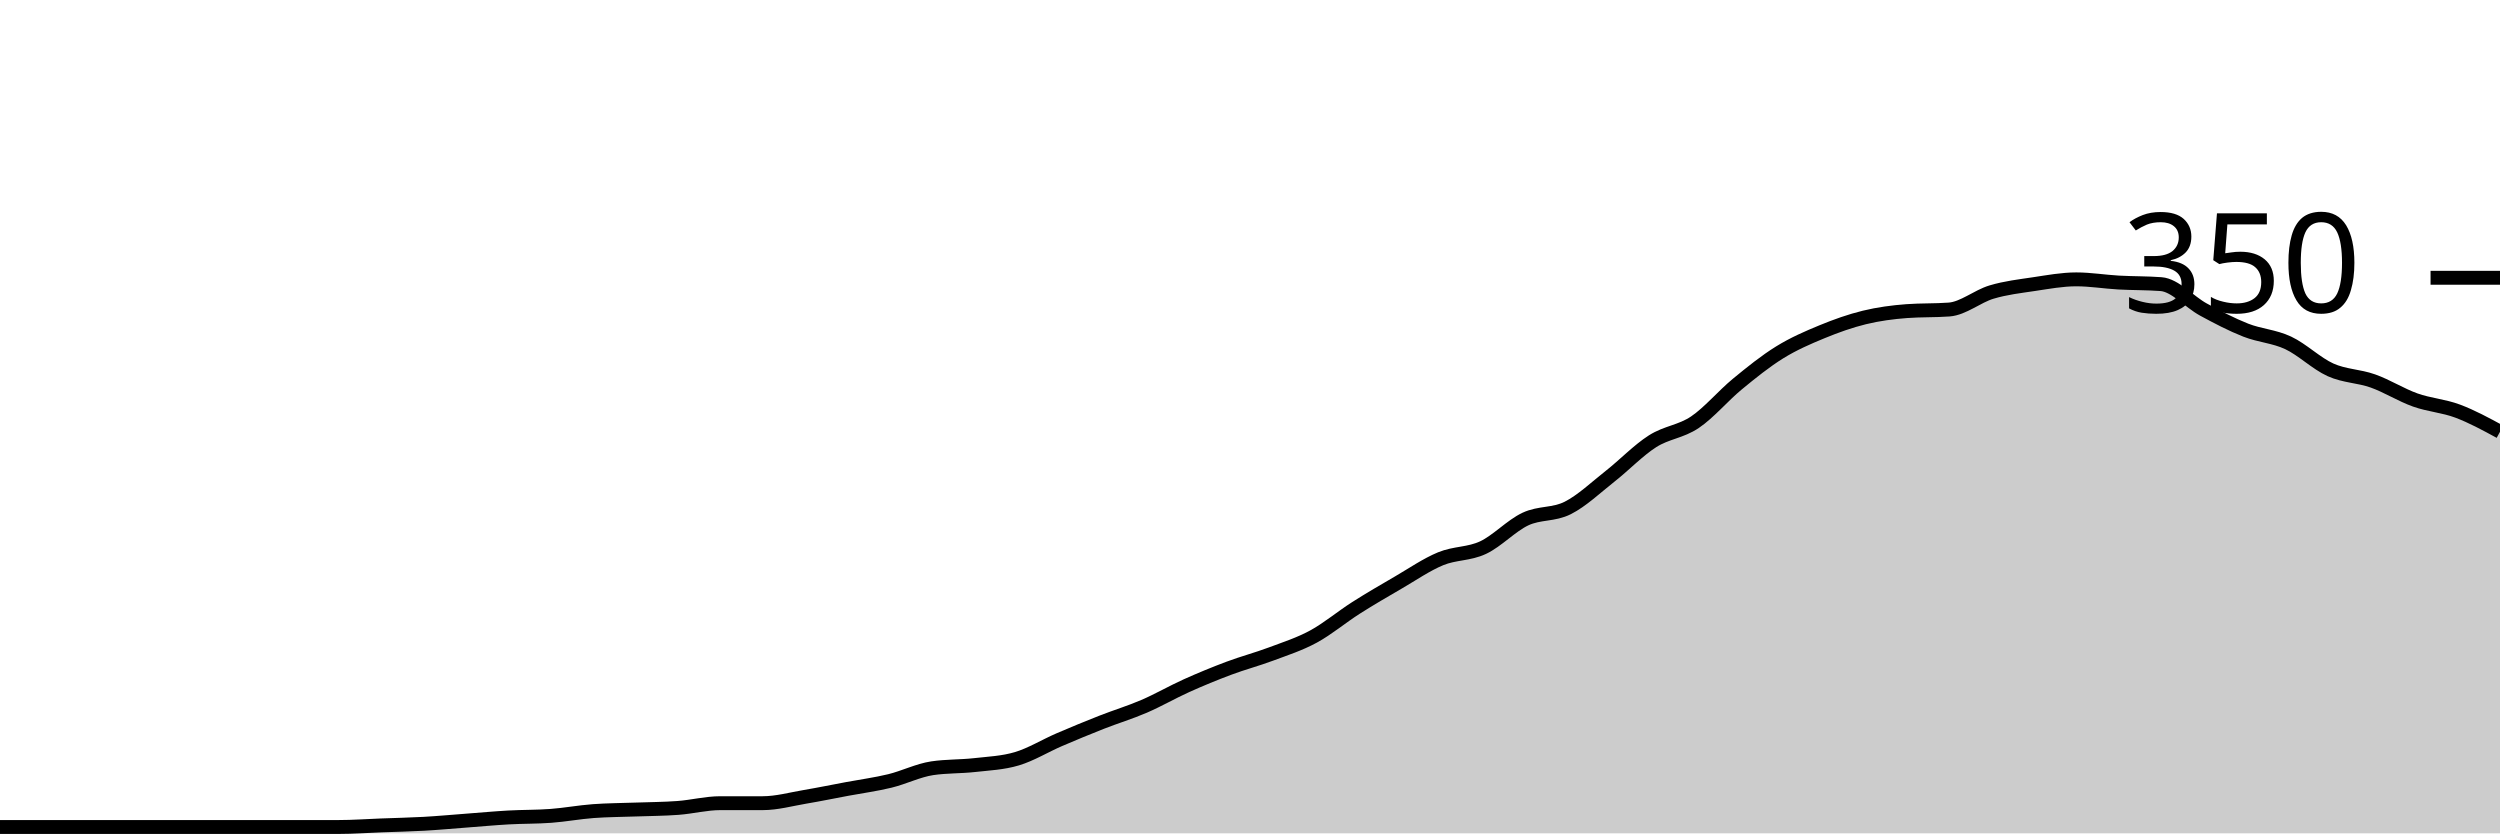
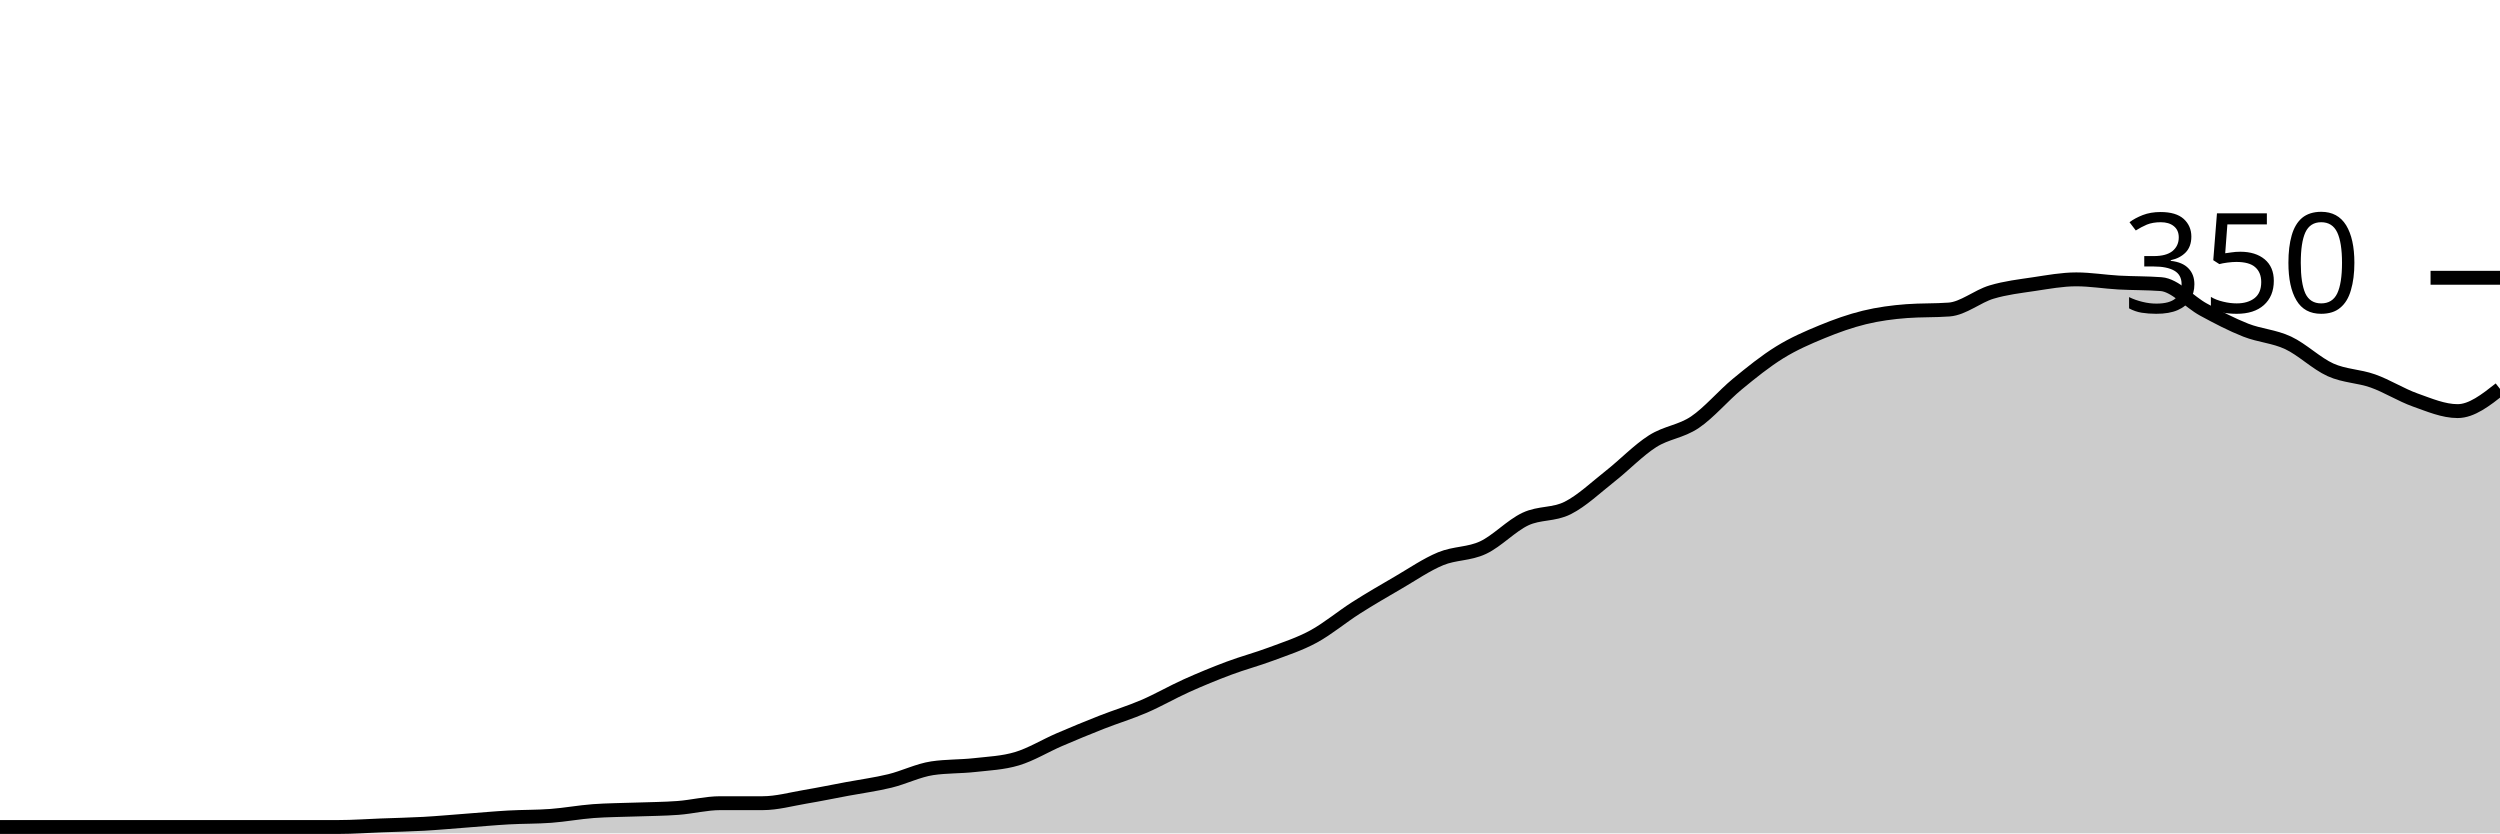
<svg xmlns="http://www.w3.org/2000/svg" viewBox="0 0 180 60">
  <g transform="translate(0,20)">
-     <path class="area" fill="rgba(0, 0, 0, 0.2)" d="M0,39.543C1.017,39.543,2.034,39.543,3.051,39.543C4.068,39.543,5.085,39.543,6.102,39.543C7.119,39.543,8.136,39.543,9.153,39.543C10.169,39.543,11.186,39.543,12.203,39.543C13.22,39.543,14.237,39.543,15.254,39.543C16.271,39.543,17.288,39.543,18.305,39.543C19.322,39.543,20.339,39.543,21.356,39.543C22.373,39.543,23.39,39.543,24.407,39.543C25.424,39.543,26.441,39.467,27.458,39.429C28.475,39.39,29.492,39.371,30.508,39.314C31.525,39.257,32.542,39.162,33.559,39.086C34.576,39.01,35.593,38.914,36.61,38.857C37.627,38.8,38.644,38.819,39.661,38.743C40.678,38.667,41.695,38.476,42.712,38.4C43.729,38.324,44.746,38.324,45.763,38.286C46.78,38.248,47.797,38.248,48.814,38.171C49.831,38.095,50.847,37.829,51.864,37.829C52.881,37.829,53.898,37.829,54.915,37.829C55.932,37.829,56.949,37.543,57.966,37.371C58.983,37.2,60,36.99,61.017,36.8C62.034,36.61,63.051,36.476,64.068,36.229C65.085,35.981,66.102,35.467,67.119,35.314C68.136,35.162,69.153,35.2,70.169,35.086C71.186,34.971,72.203,34.933,73.22,34.629C74.237,34.324,75.254,33.695,76.271,33.257C77.288,32.819,78.305,32.4,79.322,32C80.339,31.6,81.356,31.295,82.373,30.857C83.39,30.419,84.407,29.829,85.424,29.371C86.441,28.914,87.458,28.495,88.475,28.114C89.492,27.733,90.508,27.467,91.525,27.086C92.542,26.705,93.559,26.381,94.576,25.829C95.593,25.276,96.61,24.419,97.627,23.771C98.644,23.124,99.661,22.533,100.678,21.943C101.695,21.352,102.712,20.648,103.729,20.229C104.746,19.81,105.763,19.905,106.78,19.429C107.797,18.952,108.814,17.848,109.831,17.371C110.847,16.895,111.864,17.086,112.881,16.571C113.898,16.057,114.915,15.086,115.932,14.286C116.949,13.486,117.966,12.419,118.983,11.771C120,11.124,121.017,11.086,122.034,10.4C123.051,9.714,124.068,8.495,125.085,7.657C126.102,6.819,127.119,6,128.136,5.371C129.153,4.743,130.169,4.305,131.186,3.886C132.203,3.467,133.22,3.105,134.237,2.857C135.254,2.61,136.271,2.476,137.288,2.4C138.305,2.324,139.322,2.362,140.339,2.286C141.356,2.21,142.373,1.333,143.39,1.029C144.407,0.724,145.424,0.61,146.441,0.457C147.458,0.305,148.475,0.114,149.492,0.114C150.508,0.114,151.525,0.286,152.542,0.343C153.559,0.4,154.576,0.381,155.593,0.457C156.61,0.533,157.627,1.733,158.644,2.286C159.661,2.838,160.678,3.371,161.695,3.771C162.712,4.171,163.729,4.21,164.746,4.686C165.763,5.162,166.78,6.171,167.797,6.629C168.814,7.086,169.831,7.067,170.847,7.429C171.864,7.79,172.881,8.438,173.898,8.8C174.915,9.162,175.932,9.219,176.949,9.6C177.966,9.981,178.983,10.533,180,11.086L180,40C178.983,40,177.966,40,176.949,40C175.932,40,174.915,40,173.898,40C172.881,40,171.864,40,170.847,40C169.831,40,168.814,40,167.797,40C166.78,40,165.763,40,164.746,40C163.729,40,162.712,40,161.695,40C160.678,40,159.661,40,158.644,40C157.627,40,156.61,40,155.593,40C154.576,40,153.559,40,152.542,40C151.525,40,150.508,40,149.492,40C148.475,40,147.458,40,146.441,40C145.424,40,144.407,40,143.39,40C142.373,40,141.356,40,140.339,40C139.322,40,138.305,40,137.288,40C136.271,40,135.254,40,134.237,40C133.22,40,132.203,40,131.186,40C130.169,40,129.153,40,128.136,40C127.119,40,126.102,40,125.085,40C124.068,40,123.051,40,122.034,40C121.017,40,120,40,118.983,40C117.966,40,116.949,40,115.932,40C114.915,40,113.898,40,112.881,40C111.864,40,110.847,40,109.831,40C108.814,40,107.797,40,106.78,40C105.763,40,104.746,40,103.729,40C102.712,40,101.695,40,100.678,40C99.661,40,98.644,40,97.627,40C96.61,40,95.593,40,94.576,40C93.559,40,92.542,40,91.525,40C90.508,40,89.492,40,88.475,40C87.458,40,86.441,40,85.424,40C84.407,40,83.39,40,82.373,40C81.356,40,80.339,40,79.322,40C78.305,40,77.288,40,76.271,40C75.254,40,74.237,40,73.22,40C72.203,40,71.186,40,70.169,40C69.153,40,68.136,40,67.119,40C66.102,40,65.085,40,64.068,40C63.051,40,62.034,40,61.017,40C60,40,58.983,40,57.966,40C56.949,40,55.932,40,54.915,40C53.898,40,52.881,40,51.864,40C50.847,40,49.831,40,48.814,40C47.797,40,46.78,40,45.763,40C44.746,40,43.729,40,42.712,40C41.695,40,40.678,40,39.661,40C38.644,40,37.627,40,36.61,40C35.593,40,34.576,40,33.559,40C32.542,40,31.525,40,30.508,40C29.492,40,28.475,40,27.458,40C26.441,40,25.424,40,24.407,40C23.39,40,22.373,40,21.356,40C20.339,40,19.322,40,18.305,40C17.288,40,16.271,40,15.254,40C14.237,40,13.22,40,12.203,40C11.186,40,10.169,40,9.153,40C8.136,40,7.119,40,6.102,40C5.085,40,4.068,40,3.051,40C2.034,40,1.017,40,0,40Z" />
-     <path class="line" stroke="black" fill="none" d="M0,39.543C1.017,39.543,2.034,39.543,3.051,39.543C4.068,39.543,5.085,39.543,6.102,39.543C7.119,39.543,8.136,39.543,9.153,39.543C10.169,39.543,11.186,39.543,12.203,39.543C13.22,39.543,14.237,39.543,15.254,39.543C16.271,39.543,17.288,39.543,18.305,39.543C19.322,39.543,20.339,39.543,21.356,39.543C22.373,39.543,23.39,39.543,24.407,39.543C25.424,39.543,26.441,39.467,27.458,39.429C28.475,39.39,29.492,39.371,30.508,39.314C31.525,39.257,32.542,39.162,33.559,39.086C34.576,39.01,35.593,38.914,36.61,38.857C37.627,38.8,38.644,38.819,39.661,38.743C40.678,38.667,41.695,38.476,42.712,38.4C43.729,38.324,44.746,38.324,45.763,38.286C46.78,38.248,47.797,38.248,48.814,38.171C49.831,38.095,50.847,37.829,51.864,37.829C52.881,37.829,53.898,37.829,54.915,37.829C55.932,37.829,56.949,37.543,57.966,37.371C58.983,37.2,60,36.99,61.017,36.8C62.034,36.61,63.051,36.476,64.068,36.229C65.085,35.981,66.102,35.467,67.119,35.314C68.136,35.162,69.153,35.2,70.169,35.086C71.186,34.971,72.203,34.933,73.22,34.629C74.237,34.324,75.254,33.695,76.271,33.257C77.288,32.819,78.305,32.4,79.322,32C80.339,31.6,81.356,31.295,82.373,30.857C83.39,30.419,84.407,29.829,85.424,29.371C86.441,28.914,87.458,28.495,88.475,28.114C89.492,27.733,90.508,27.467,91.525,27.086C92.542,26.705,93.559,26.381,94.576,25.829C95.593,25.276,96.61,24.419,97.627,23.771C98.644,23.124,99.661,22.533,100.678,21.943C101.695,21.352,102.712,20.648,103.729,20.229C104.746,19.81,105.763,19.905,106.78,19.429C107.797,18.952,108.814,17.848,109.831,17.371C110.847,16.895,111.864,17.086,112.881,16.571C113.898,16.057,114.915,15.086,115.932,14.286C116.949,13.486,117.966,12.419,118.983,11.771C120,11.124,121.017,11.086,122.034,10.4C123.051,9.714,124.068,8.495,125.085,7.657C126.102,6.819,127.119,6,128.136,5.371C129.153,4.743,130.169,4.305,131.186,3.886C132.203,3.467,133.22,3.105,134.237,2.857C135.254,2.61,136.271,2.476,137.288,2.4C138.305,2.324,139.322,2.362,140.339,2.286C141.356,2.21,142.373,1.333,143.39,1.029C144.407,0.724,145.424,0.61,146.441,0.457C147.458,0.305,148.475,0.114,149.492,0.114C150.508,0.114,151.525,0.286,152.542,0.343C153.559,0.4,154.576,0.381,155.593,0.457C156.61,0.533,157.627,1.733,158.644,2.286C159.661,2.838,160.678,3.371,161.695,3.771C162.712,4.171,163.729,4.21,164.746,4.686C165.763,5.162,166.78,6.171,167.797,6.629C168.814,7.086,169.831,7.067,170.847,7.429C171.864,7.79,172.881,8.438,173.898,8.8C174.915,9.162,175.932,9.219,176.949,9.6C177.966,9.981,178.983,10.533,180,11.086" />
+     <path class="area" fill="rgba(0, 0, 0, 0.2)" d="M0,39.543C1.017,39.543,2.034,39.543,3.051,39.543C4.068,39.543,5.085,39.543,6.102,39.543C7.119,39.543,8.136,39.543,9.153,39.543C10.169,39.543,11.186,39.543,12.203,39.543C13.22,39.543,14.237,39.543,15.254,39.543C16.271,39.543,17.288,39.543,18.305,39.543C19.322,39.543,20.339,39.543,21.356,39.543C22.373,39.543,23.39,39.543,24.407,39.543C25.424,39.543,26.441,39.467,27.458,39.429C28.475,39.39,29.492,39.371,30.508,39.314C31.525,39.257,32.542,39.162,33.559,39.086C34.576,39.01,35.593,38.914,36.61,38.857C37.627,38.8,38.644,38.819,39.661,38.743C40.678,38.667,41.695,38.476,42.712,38.4C43.729,38.324,44.746,38.324,45.763,38.286C46.78,38.248,47.797,38.248,48.814,38.171C49.831,38.095,50.847,37.829,51.864,37.829C52.881,37.829,53.898,37.829,54.915,37.829C55.932,37.829,56.949,37.543,57.966,37.371C58.983,37.2,60,36.99,61.017,36.8C62.034,36.61,63.051,36.476,64.068,36.229C65.085,35.981,66.102,35.467,67.119,35.314C68.136,35.162,69.153,35.2,70.169,35.086C71.186,34.971,72.203,34.933,73.22,34.629C74.237,34.324,75.254,33.695,76.271,33.257C77.288,32.819,78.305,32.4,79.322,32C80.339,31.6,81.356,31.295,82.373,30.857C83.39,30.419,84.407,29.829,85.424,29.371C86.441,28.914,87.458,28.495,88.475,28.114C89.492,27.733,90.508,27.467,91.525,27.086C92.542,26.705,93.559,26.381,94.576,25.829C95.593,25.276,96.61,24.419,97.627,23.771C98.644,23.124,99.661,22.533,100.678,21.943C101.695,21.352,102.712,20.648,103.729,20.229C104.746,19.81,105.763,19.905,106.78,19.429C107.797,18.952,108.814,17.848,109.831,17.371C110.847,16.895,111.864,17.086,112.881,16.571C113.898,16.057,114.915,15.086,115.932,14.286C116.949,13.486,117.966,12.419,118.983,11.771C120,11.124,121.017,11.086,122.034,10.4C123.051,9.714,124.068,8.495,125.085,7.657C126.102,6.819,127.119,6,128.136,5.371C129.153,4.743,130.169,4.305,131.186,3.886C132.203,3.467,133.22,3.105,134.237,2.857C135.254,2.61,136.271,2.476,137.288,2.4C138.305,2.324,139.322,2.362,140.339,2.286C141.356,2.21,142.373,1.333,143.39,1.029C144.407,0.724,145.424,0.61,146.441,0.457C147.458,0.305,148.475,0.114,149.492,0.114C150.508,0.114,151.525,0.286,152.542,0.343C153.559,0.4,154.576,0.381,155.593,0.457C156.61,0.533,157.627,1.733,158.644,2.286C159.661,2.838,160.678,3.371,161.695,3.771C162.712,4.171,163.729,4.21,164.746,4.686C165.763,5.162,166.78,6.171,167.797,6.629C168.814,7.086,169.831,7.067,170.847,7.429C171.864,7.79,172.881,8.438,173.898,8.8C174.915,9.162,175.932,9.6,176.949,9.6C177.966,9.6,178.983,8.8,180,8L180,40C178.983,40,177.966,40,176.949,40C175.932,40,174.915,40,173.898,40C172.881,40,171.864,40,170.847,40C169.831,40,168.814,40,167.797,40C166.78,40,165.763,40,164.746,40C163.729,40,162.712,40,161.695,40C160.678,40,159.661,40,158.644,40C157.627,40,156.61,40,155.593,40C154.576,40,153.559,40,152.542,40C151.525,40,150.508,40,149.492,40C148.475,40,147.458,40,146.441,40C145.424,40,144.407,40,143.39,40C142.373,40,141.356,40,140.339,40C139.322,40,138.305,40,137.288,40C136.271,40,135.254,40,134.237,40C133.22,40,132.203,40,131.186,40C130.169,40,129.153,40,128.136,40C127.119,40,126.102,40,125.085,40C124.068,40,123.051,40,122.034,40C121.017,40,120,40,118.983,40C117.966,40,116.949,40,115.932,40C114.915,40,113.898,40,112.881,40C111.864,40,110.847,40,109.831,40C108.814,40,107.797,40,106.78,40C105.763,40,104.746,40,103.729,40C102.712,40,101.695,40,100.678,40C99.661,40,98.644,40,97.627,40C96.61,40,95.593,40,94.576,40C93.559,40,92.542,40,91.525,40C90.508,40,89.492,40,88.475,40C87.458,40,86.441,40,85.424,40C84.407,40,83.39,40,82.373,40C81.356,40,80.339,40,79.322,40C78.305,40,77.288,40,76.271,40C75.254,40,74.237,40,73.22,40C72.203,40,71.186,40,70.169,40C69.153,40,68.136,40,67.119,40C66.102,40,65.085,40,64.068,40C63.051,40,62.034,40,61.017,40C60,40,58.983,40,57.966,40C56.949,40,55.932,40,54.915,40C53.898,40,52.881,40,51.864,40C50.847,40,49.831,40,48.814,40C47.797,40,46.78,40,45.763,40C44.746,40,43.729,40,42.712,40C41.695,40,40.678,40,39.661,40C38.644,40,37.627,40,36.61,40C35.593,40,34.576,40,33.559,40C32.542,40,31.525,40,30.508,40C29.492,40,28.475,40,27.458,40C26.441,40,25.424,40,24.407,40C23.39,40,22.373,40,21.356,40C20.339,40,19.322,40,18.305,40C17.288,40,16.271,40,15.254,40C14.237,40,13.22,40,12.203,40C11.186,40,10.169,40,9.153,40C8.136,40,7.119,40,6.102,40C5.085,40,4.068,40,3.051,40C2.034,40,1.017,40,0,40Z" />
+     <path class="line" stroke="black" fill="none" d="M0,39.543C1.017,39.543,2.034,39.543,3.051,39.543C4.068,39.543,5.085,39.543,6.102,39.543C7.119,39.543,8.136,39.543,9.153,39.543C10.169,39.543,11.186,39.543,12.203,39.543C13.22,39.543,14.237,39.543,15.254,39.543C16.271,39.543,17.288,39.543,18.305,39.543C19.322,39.543,20.339,39.543,21.356,39.543C22.373,39.543,23.39,39.543,24.407,39.543C25.424,39.543,26.441,39.467,27.458,39.429C28.475,39.39,29.492,39.371,30.508,39.314C31.525,39.257,32.542,39.162,33.559,39.086C34.576,39.01,35.593,38.914,36.61,38.857C37.627,38.8,38.644,38.819,39.661,38.743C40.678,38.667,41.695,38.476,42.712,38.4C43.729,38.324,44.746,38.324,45.763,38.286C46.78,38.248,47.797,38.248,48.814,38.171C49.831,38.095,50.847,37.829,51.864,37.829C52.881,37.829,53.898,37.829,54.915,37.829C55.932,37.829,56.949,37.543,57.966,37.371C58.983,37.2,60,36.99,61.017,36.8C62.034,36.61,63.051,36.476,64.068,36.229C65.085,35.981,66.102,35.467,67.119,35.314C68.136,35.162,69.153,35.2,70.169,35.086C71.186,34.971,72.203,34.933,73.22,34.629C74.237,34.324,75.254,33.695,76.271,33.257C77.288,32.819,78.305,32.4,79.322,32C80.339,31.6,81.356,31.295,82.373,30.857C83.39,30.419,84.407,29.829,85.424,29.371C86.441,28.914,87.458,28.495,88.475,28.114C89.492,27.733,90.508,27.467,91.525,27.086C92.542,26.705,93.559,26.381,94.576,25.829C95.593,25.276,96.61,24.419,97.627,23.771C98.644,23.124,99.661,22.533,100.678,21.943C101.695,21.352,102.712,20.648,103.729,20.229C104.746,19.81,105.763,19.905,106.78,19.429C107.797,18.952,108.814,17.848,109.831,17.371C110.847,16.895,111.864,17.086,112.881,16.571C113.898,16.057,114.915,15.086,115.932,14.286C116.949,13.486,117.966,12.419,118.983,11.771C120,11.124,121.017,11.086,122.034,10.4C123.051,9.714,124.068,8.495,125.085,7.657C126.102,6.819,127.119,6,128.136,5.371C129.153,4.743,130.169,4.305,131.186,3.886C132.203,3.467,133.22,3.105,134.237,2.857C135.254,2.61,136.271,2.476,137.288,2.4C138.305,2.324,139.322,2.362,140.339,2.286C141.356,2.21,142.373,1.333,143.39,1.029C144.407,0.724,145.424,0.61,146.441,0.457C147.458,0.305,148.475,0.114,149.492,0.114C150.508,0.114,151.525,0.286,152.542,0.343C153.559,0.4,154.576,0.381,155.593,0.457C156.61,0.533,157.627,1.733,158.644,2.286C159.661,2.838,160.678,3.371,161.695,3.771C162.712,4.171,163.729,4.21,164.746,4.686C165.763,5.162,166.78,6.171,167.797,6.629C168.814,7.086,169.831,7.067,170.847,7.429C171.864,7.79,172.881,8.438,173.898,8.8C174.915,9.162,175.932,9.6,176.949,9.6C177.966,9.6,178.983,8.8,180,8" />
    <path class="axis-ceiling" stroke-width="1" stroke="black" fill="none" d="M175,0L180,0" />
    <text class="axis-ceiling-label" font-family="sans-serif" text-anchor="end" font-size="10px" x="170" y="2.5">350</text>
  </g>
</svg>
